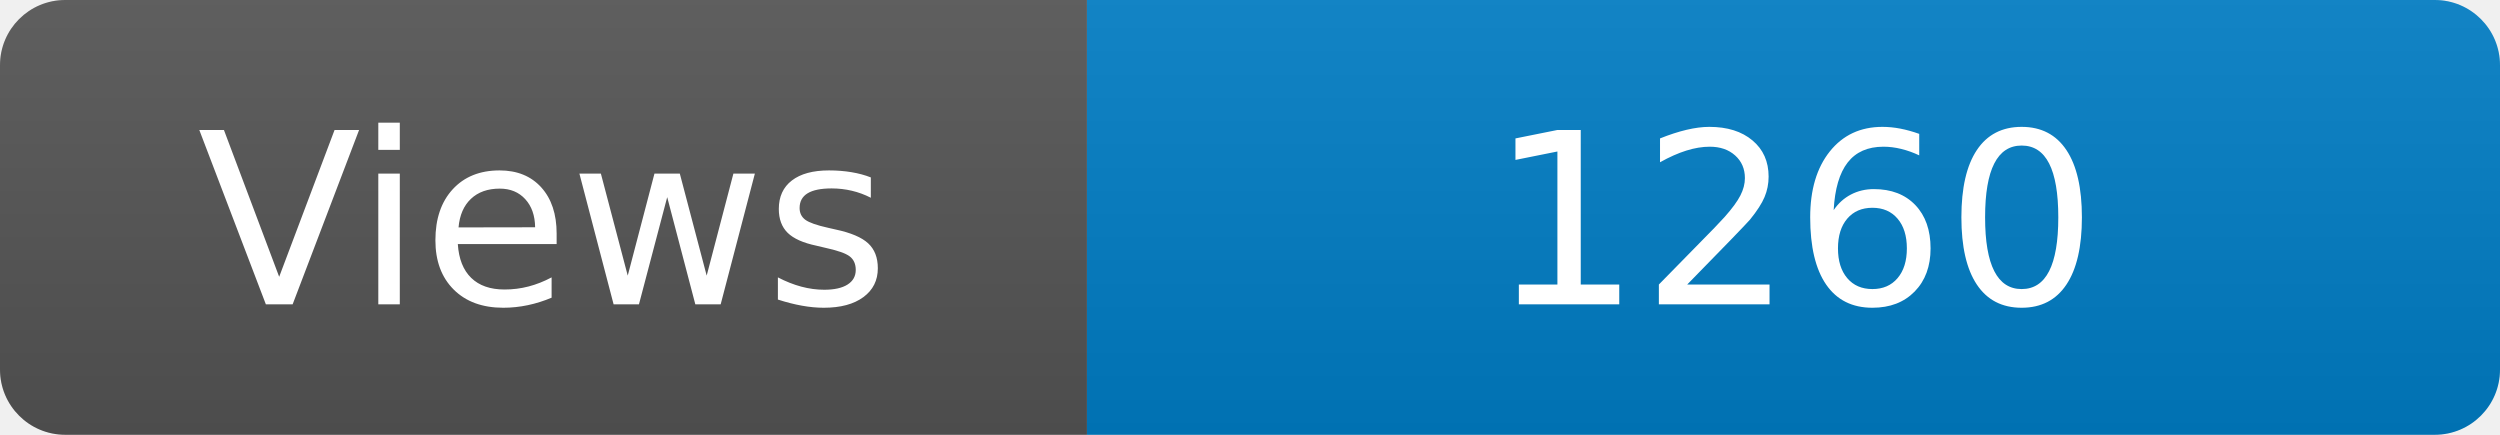
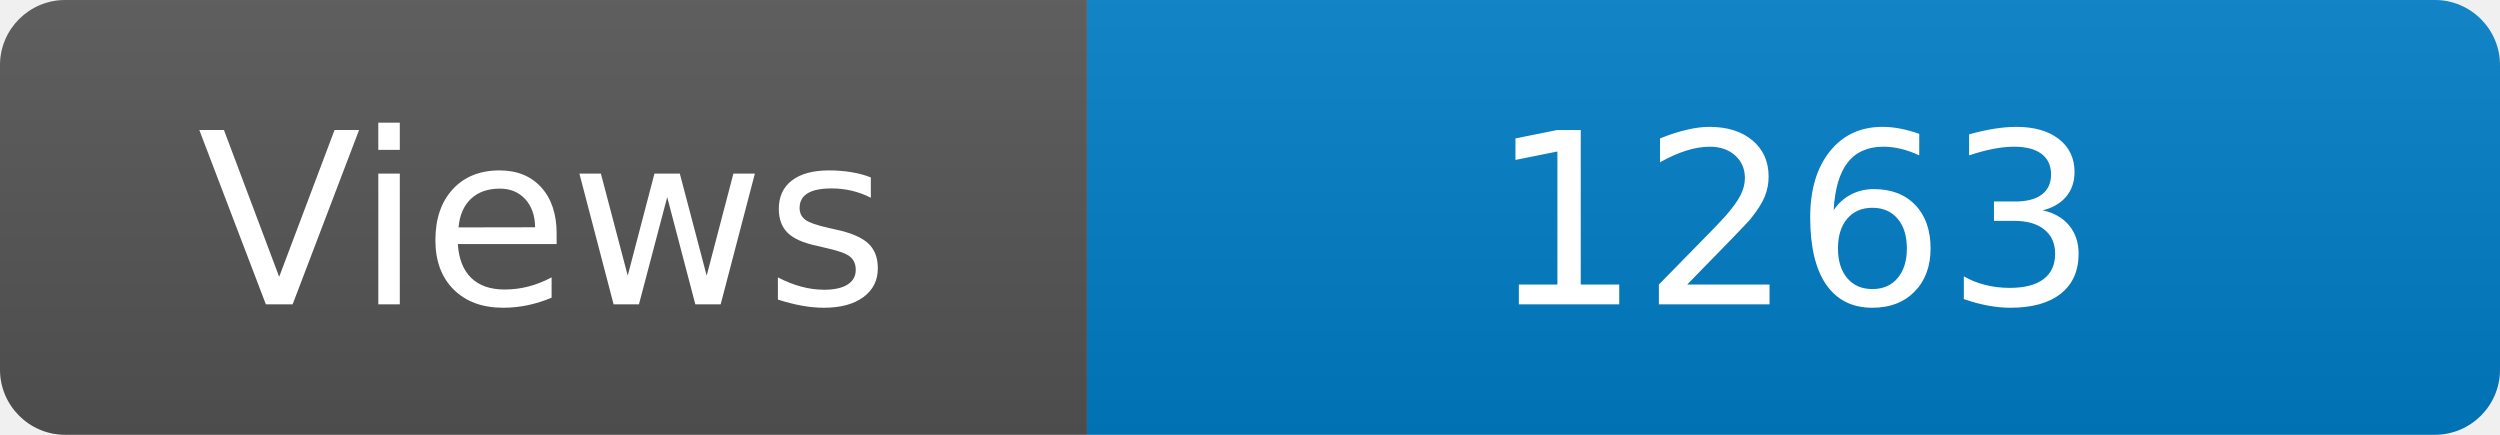
<svg xmlns="http://www.w3.org/2000/svg" width="115" height="20" role="img" aria-label="Maintained?: yes">
  <linearGradient id="s" x2="0" y2="100%">
    <stop offset="0" stop-color="#bbb" stop-opacity=".1" />
    <stop offset="1" stop-opacity=".1" />
  </linearGradient>
  <clipPath id="r">
    <rect width="115" height="20" rx="3" fill="#fff" />
  </clipPath>
  <g clip-path="url(#r)">
    <rect width="50" height="20" fill="#555" />
    <rect x="50" width="160" height="20" fill="#007ec6" />
    <rect width="115" height="20" fill="url(#s)" />
  </g>
  <g fill="#fff" text-anchor="middle" font-family="Verdana,Geneva,DejaVu Sans,sans-serif" font-size="110">
    <text x="250" y="140" transform="scale(.1)" fill="#fff">Views</text>
-     <text x="825" y="140" transform="scale(.1)" fill="#fff">1260</text>
+     <text x="825" y="140" transform="scale(.1)" fill="#fff">1263</text>
  </g>
</svg>
